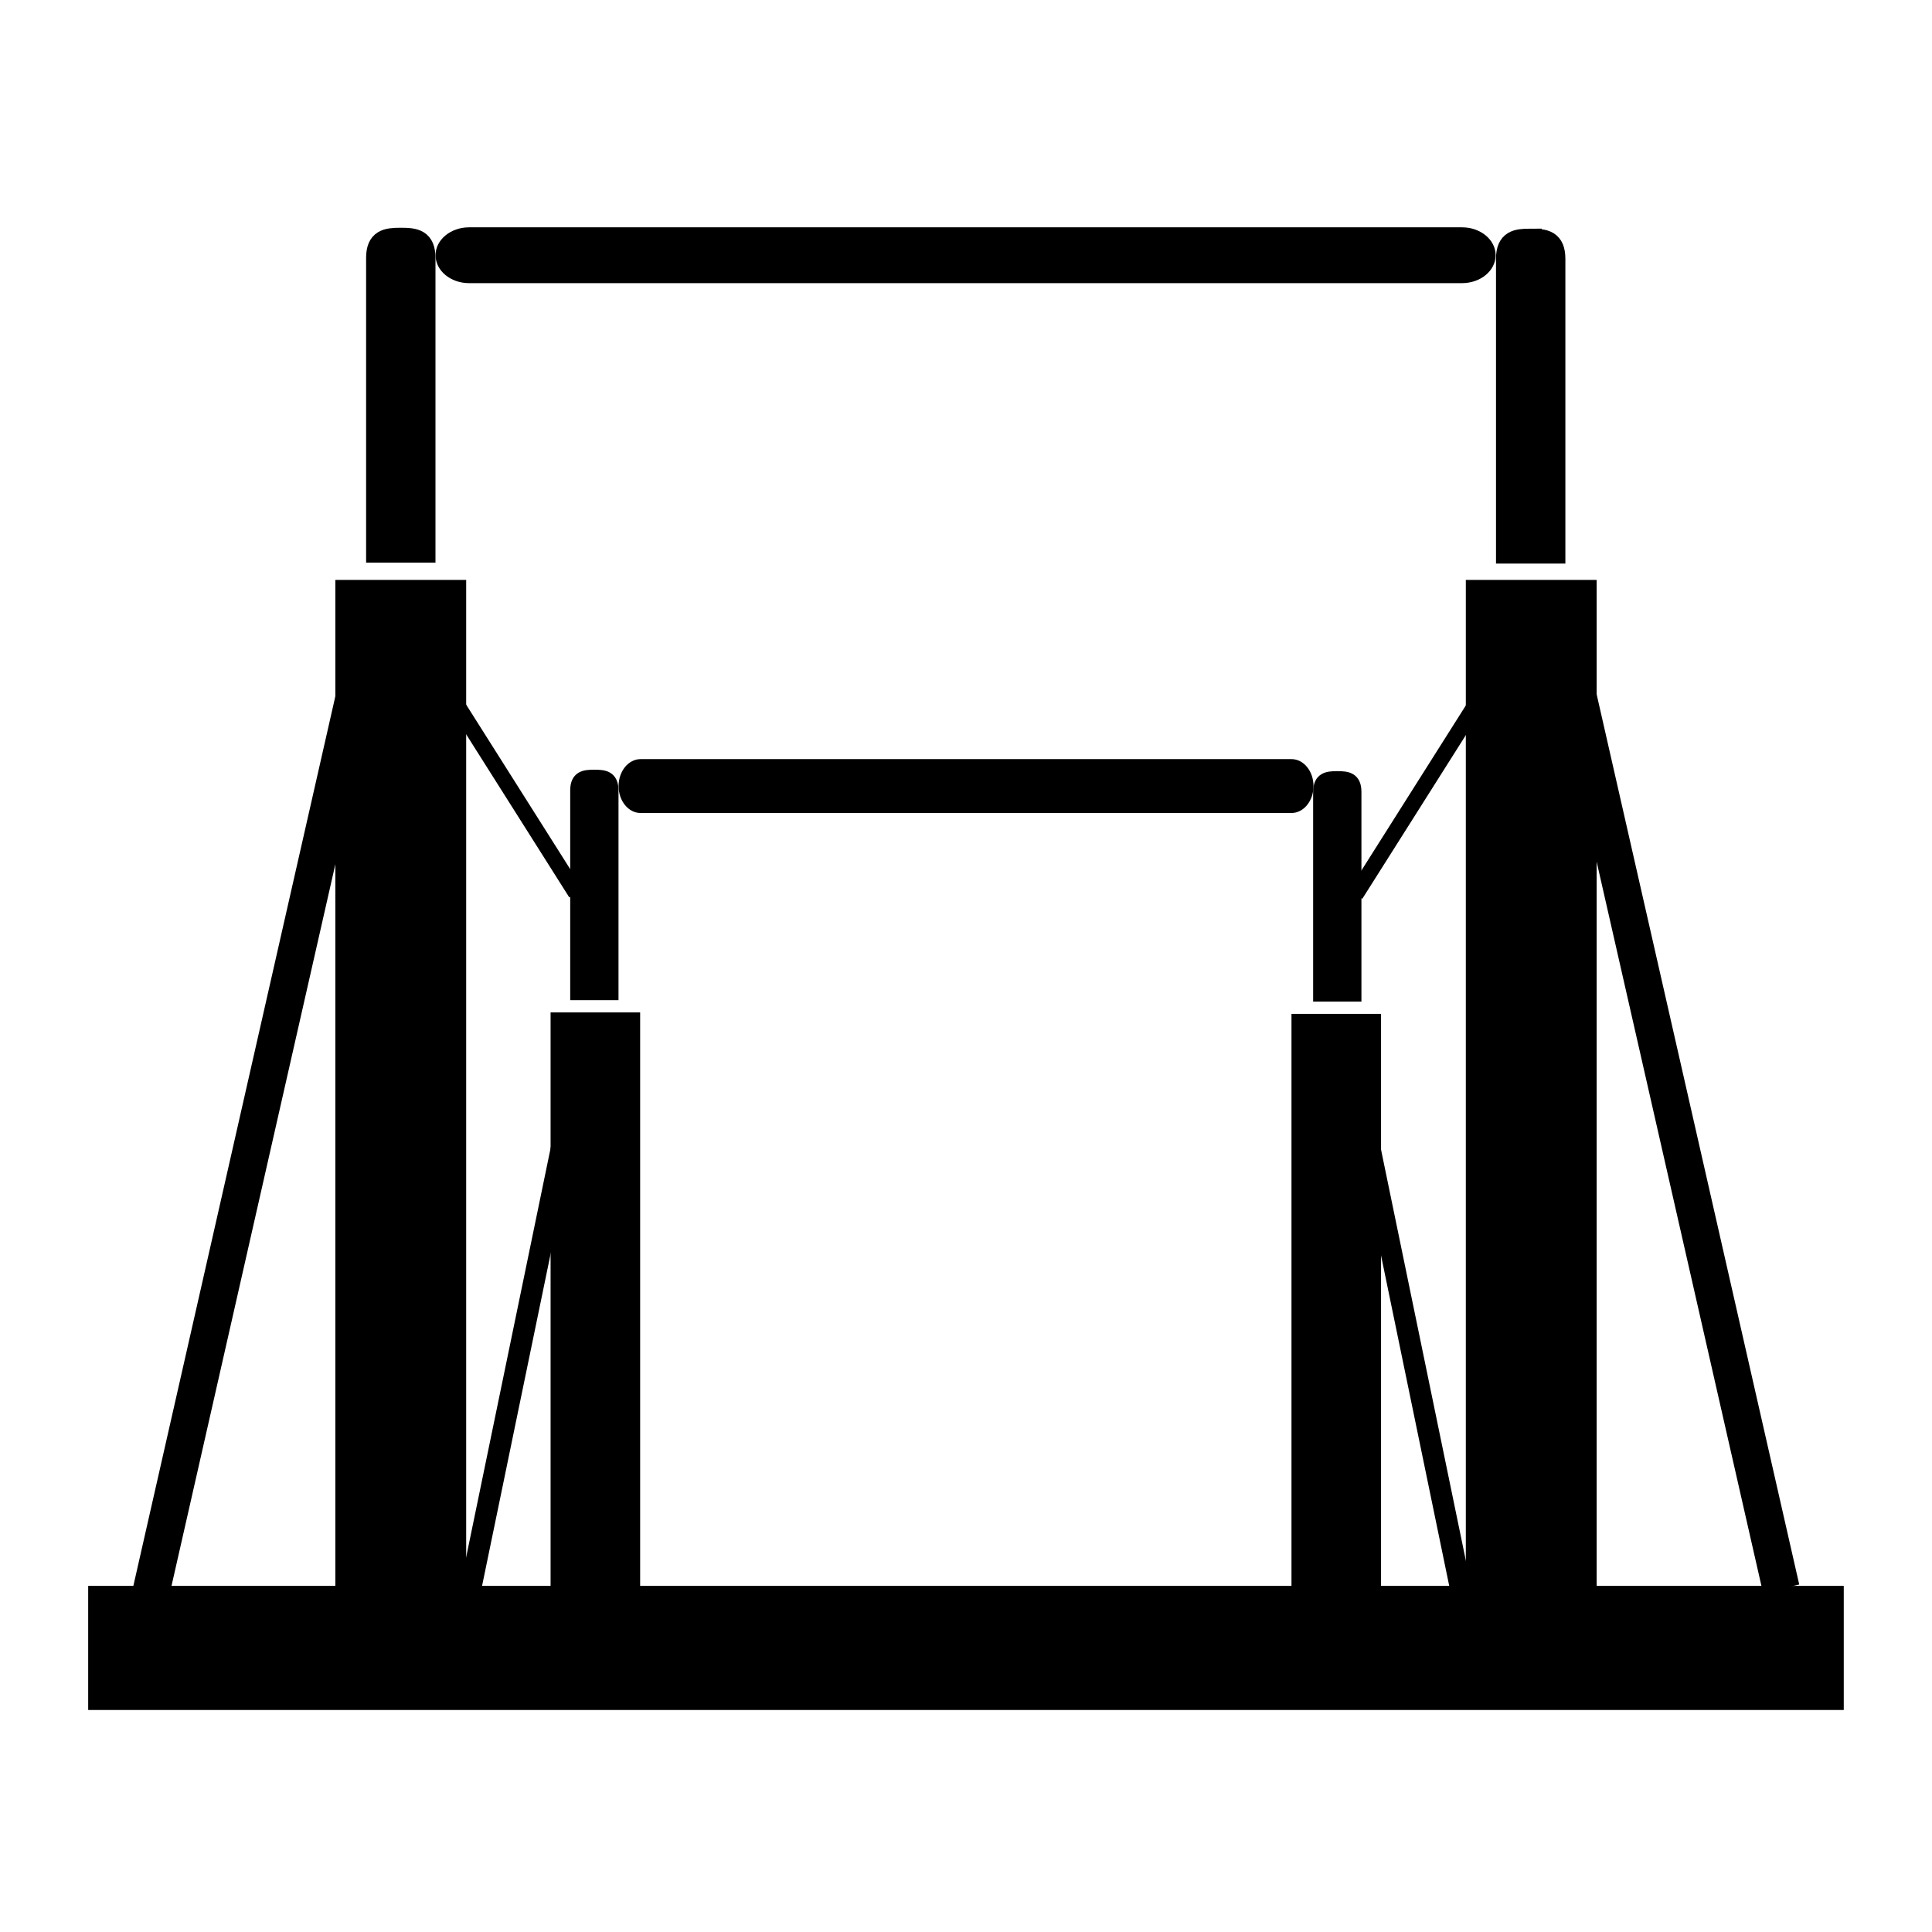
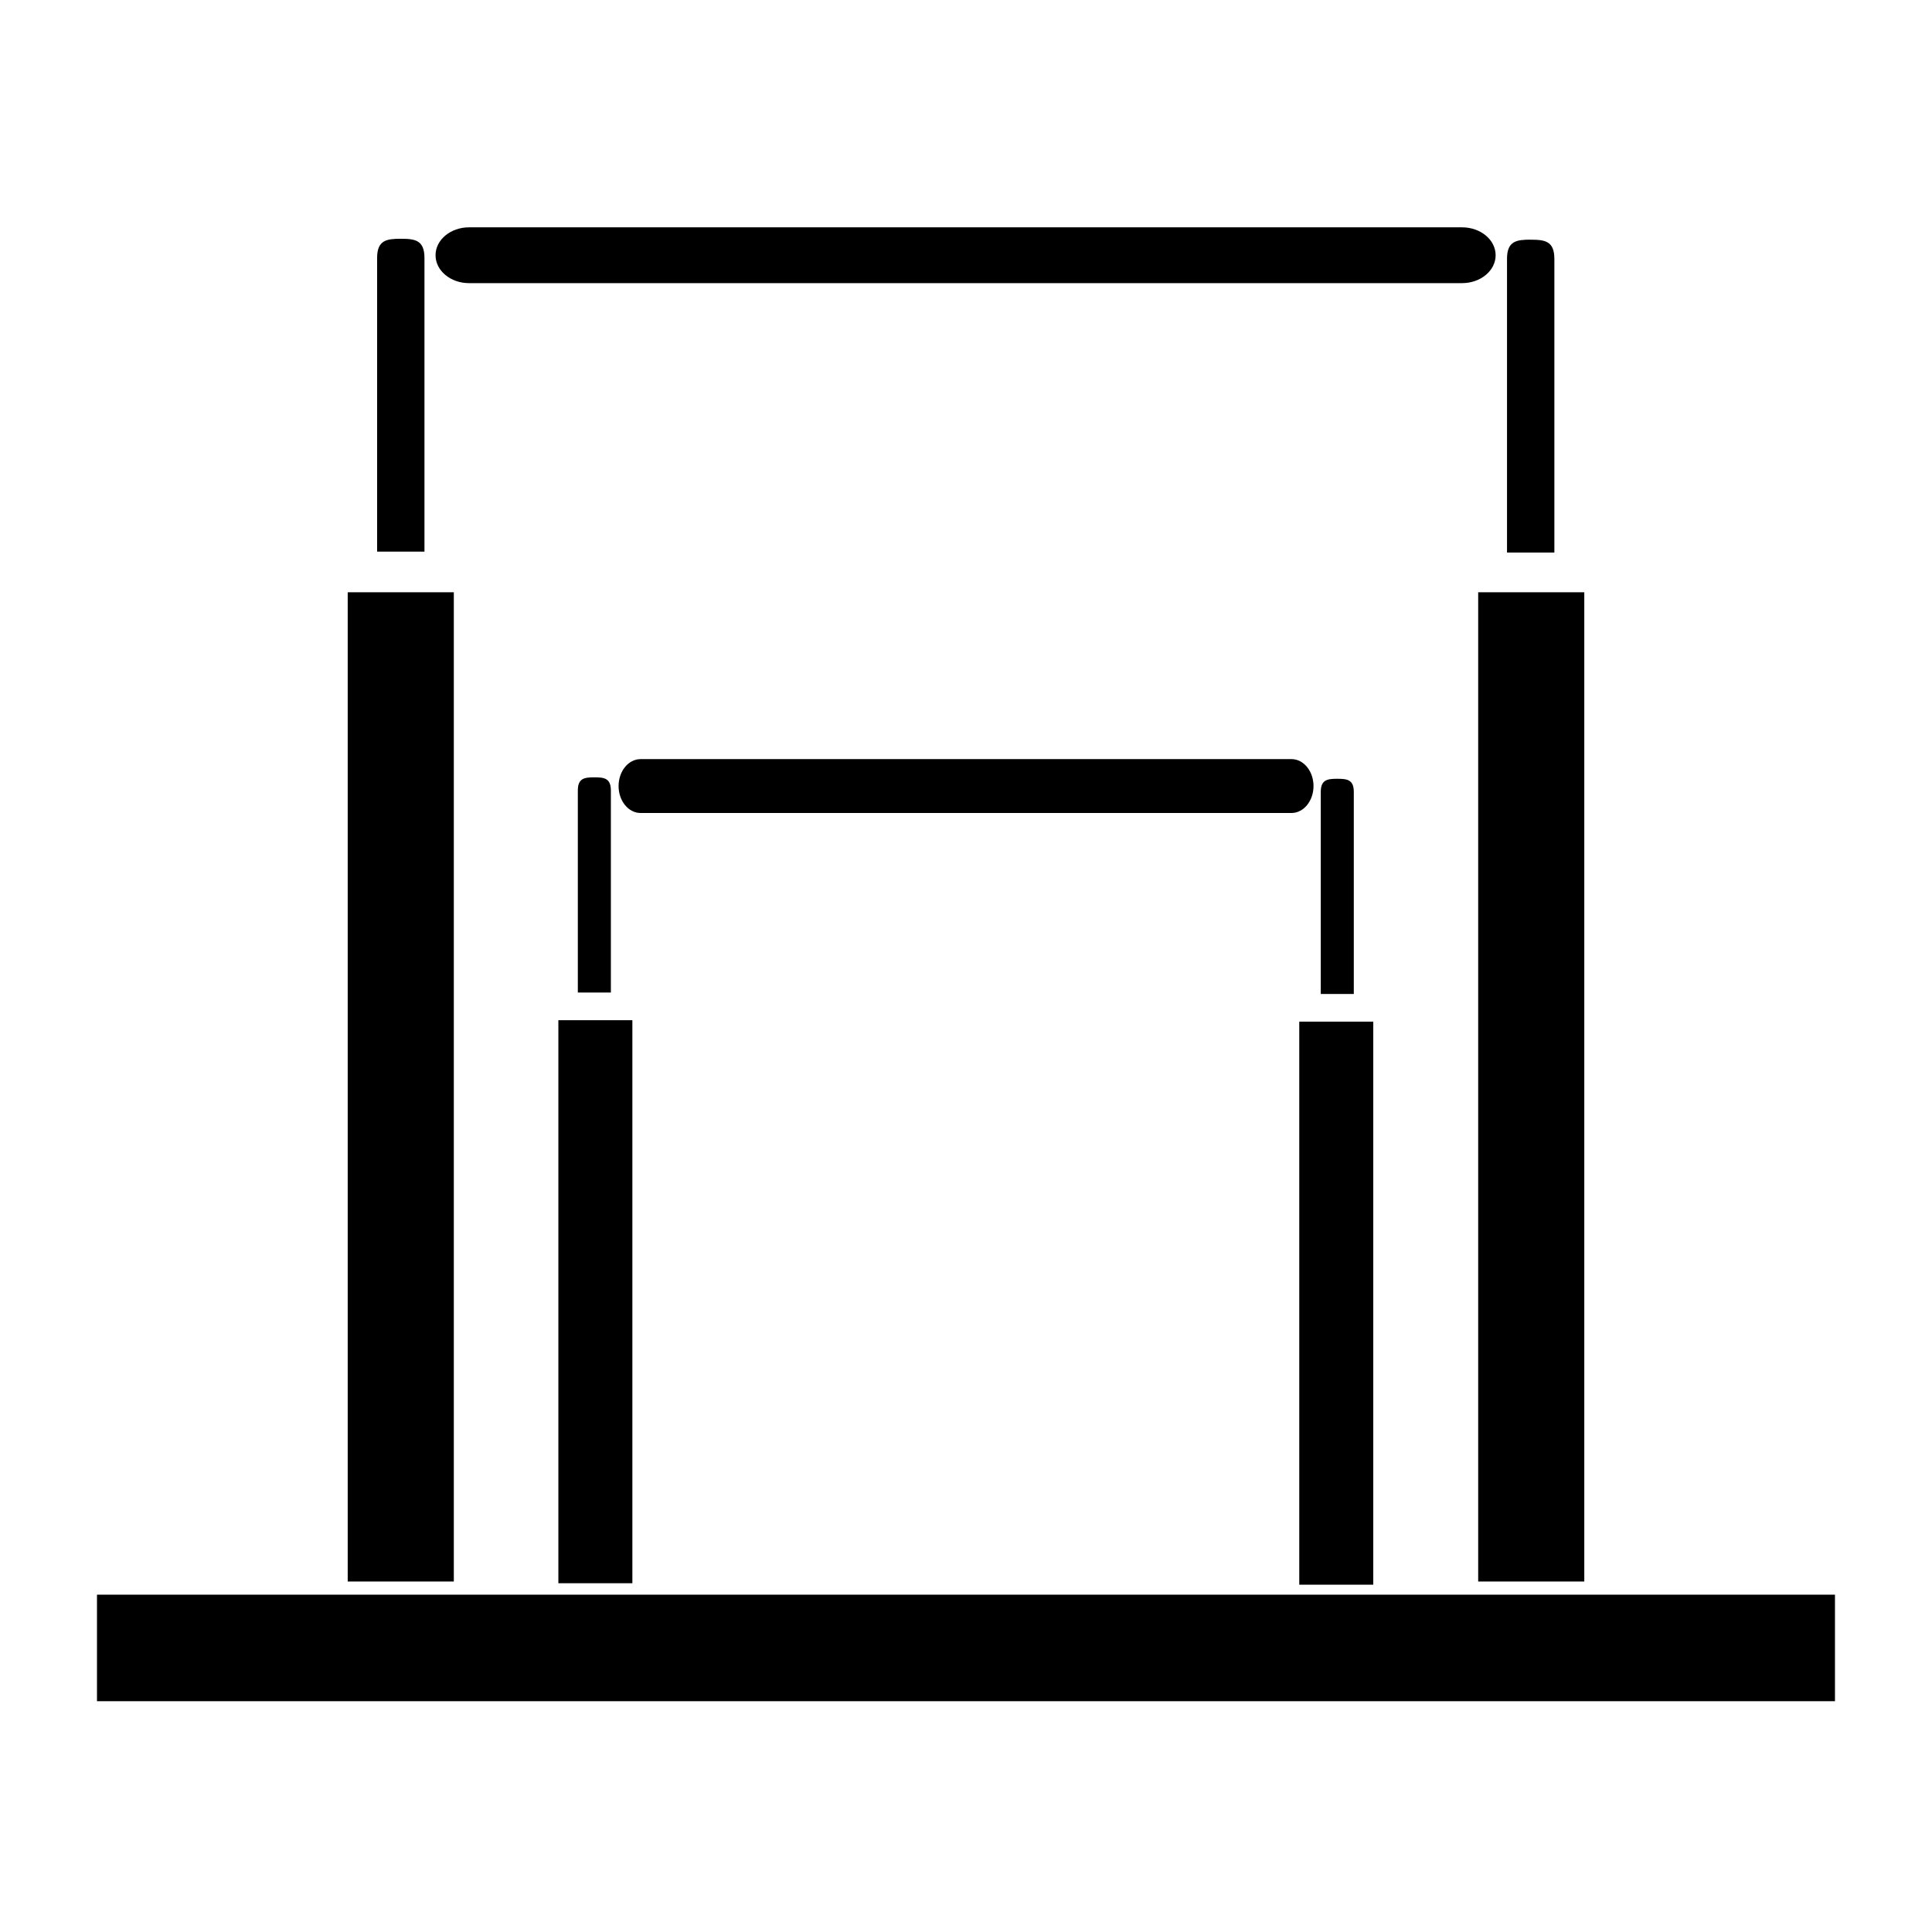
<svg xmlns="http://www.w3.org/2000/svg" width="100mm" height="100mm" viewBox="-3.1 -1.1 26.25 37.125" version="1.1" id="svg5">
  <defs id="defs2" />
  <g id="layer4" style="display:inline">
    <g id="g83465">
-       <rect style="fill:#000000;fill-opacity:1;stroke:#000000;stroke-width:0.475" id="rect58763" width="2.039" height="19.009" x="-1.856" y="10.281" />
-       <rect style="fill:#000000;fill-opacity:1;stroke:#000000;stroke-width:0.475" id="rect58763-0-1" width="2.039" height="19.009" x="19.867" y="10.281" />
-       <path id="rect59011" style="stroke:#000000;stroke-width:0.423" d="m -0.836,3.488 c 0.273,0 0.453,0.026 0.455,0.364 V 9.5 H -1.291 V 3.852 c 0.002,-0.337 0.182,-0.364 0.455,-0.364 z" />
-       <path id="rect59011-6" style="display:inline;stroke:#000000;stroke-width:0.423" d="m 20.876,3.506 c 0.273,0 0.453,0.026 0.455,0.364 V 9.518 H 20.421 V 3.869 c 0.002,-0.337 0.182,-0.364 0.455,-0.364 z" />
-       <rect style="fill:#000000;fill-opacity:1;stroke:#000000;stroke-width:0.338" id="rect58584" width="33.397" height="2.047" x="-6.674" y="29.543" />
+       <rect style="fill-opacity:1;stroke-width:0.475" id="rect58763" width="2.039" height="19.009" x="-1.856" y="10.281" />
+       <rect style="fill-opacity:1;stroke-width:0.475" id="rect58763-0-1" width="2.039" height="19.009" x="19.867" y="10.281" />
+       <path id="rect59011" style="stroke-width:0.423" d="m -0.836,3.488 c 0.273,0 0.453,0.026 0.455,0.364 V 9.5 H -1.291 V 3.852 c 0.002,-0.337 0.182,-0.364 0.455,-0.364 z" />
+       <path id="rect59011-6" style="display:inline;stroke-width:0.423" d="m 20.876,3.506 c 0.273,0 0.453,0.026 0.455,0.364 V 9.518 H 20.421 V 3.869 c 0.002,-0.337 0.182,-0.364 0.455,-0.364 z" />
+       <rect style="fill-opacity:1;stroke-width:0.338" id="rect58584" width="33.397" height="2.047" x="-6.674" y="29.543" />
      <g id="path59422" transform="matrix(0.6939841,0,0,0.5778705,3.094957,1.401247)">
-         <path style="color:#000000;fill:#000000;fill-rule:evenodd;stroke-width:1.856;stroke-linecap:round;-inkscape-stroke:none" d="M -5.1,7.74 H 25.056" id="path66563" />
-         <path style="color:#000000;fill:#000000;fill-rule:evenodd;stroke:none;stroke-linecap:round;stroke-opacity:1;-inkscape-stroke:none" d="m -3.774,3.231 c -0.512,2.156e-4 -0.928,0.415 -0.928,0.928 2.156e-4,0.512 0.415,0.928 0.928,0.928 H 23.723 C 24.235,5.086 24.651,4.671 24.651,4.159 24.651,3.647 24.235,3.231 23.723,3.231 Z" id="path66565" />
+         <path style="fill-rule:evenodd;stroke-width:1.856;stroke-linecap:round;-inkscape-stroke:none" d="M -5.1,7.74 H 25.056" id="path66563" />
+         <path style="fill-rule:evenodd;stroke:none;stroke-linecap:round;stroke-opacity:1;-inkscape-stroke:none" d="m -3.774,3.231 c -0.512,2.156e-4 -0.928,0.415 -0.928,0.928 2.156e-4,0.512 0.415,0.928 0.928,0.928 H 23.723 C 24.235,5.086 24.651,4.671 24.651,4.159 24.651,3.647 24.235,3.231 23.723,3.231 Z" id="path66565" />
      </g>
-       <path style="fill:none;fill-rule:evenodd;stroke:#000000;stroke-width:0.715;stroke-linecap:butt;stroke-linejoin:miter;stroke-miterlimit:4;stroke-dasharray:none;stroke-opacity:1" d="M -5.629,29.465 -1.7,12.161" id="path78832" />
-       <path style="display:inline;fill:none;fill-rule:evenodd;stroke:#000000;stroke-width:0.714;stroke-linecap:butt;stroke-linejoin:miter;stroke-miterlimit:4;stroke-dasharray:none;stroke-opacity:1" d="M 25.688,29.427 21.759,12.161" id="path78832-1" />
-       <rect style="display:inline;fill:#000000;fill-opacity:1;stroke:#000000;stroke-width:0.299" id="rect58763-0-1-2" width="1.422" height="10.819" x="16.429" y="18.532" />
-       <path id="rect59011-6-3" style="display:inline;stroke:#000000;stroke-width:0.293" d="m 17.16,13.865 c 0.19,0 0.316,0.018 0.317,0.25 v 3.885 H 16.842 V 14.115 c 0.002,-0.232 0.127,-0.25 0.317,-0.25 z" />
+       <path style="fill:none;fill-rule:evenodd;stroke-width:0.715;stroke-linecap:butt;stroke-linejoin:miter;stroke-miterlimit:4;stroke-dasharray:none;stroke-opacity:1" d="M -5.629,29.465 -1.7,12.161" id="path78832" />
+       <path style="display:inline;fill:none;fill-rule:evenodd;stroke-width:0.714;stroke-linecap:butt;stroke-linejoin:miter;stroke-miterlimit:4;stroke-dasharray:none;stroke-opacity:1" d="M 25.688,29.427 21.759,12.161" id="path78832-1" />
+       <rect style="display:inline;fill-opacity:1;stroke-width:0.299" id="rect58763-0-1-2" width="1.422" height="10.819" x="16.429" y="18.532" />
+       <path id="rect59011-6-3" style="display:inline;stroke-width:0.293" d="m 17.16,13.865 c 0.19,0 0.316,0.018 0.317,0.25 v 3.885 H 16.842 V 14.115 c 0.002,-0.232 0.127,-0.25 0.317,-0.25 z" />
      <g id="path59422-1" transform="matrix(0.4549262,0,0,0.5577958,5.488221,11.68479)" style="display:inline">
-         <path style="color:#000000;fill:#000000;fill-rule:evenodd;stroke-width:1.856;stroke-linecap:round;-inkscape-stroke:none" d="M -5.1,7.74 H 25.056" id="path66563-4" />
-         <path style="color:#000000;fill:#000000;fill-rule:evenodd;stroke:none;stroke-linecap:round;stroke-opacity:1;-inkscape-stroke:none" d="m -3.774,3.231 c -0.512,2.156e-4 -0.928,0.415 -0.928,0.928 2.156e-4,0.512 0.415,0.928 0.928,0.928 H 23.723 C 24.235,5.086 24.651,4.671 24.651,4.159 24.651,3.647 24.235,3.231 23.723,3.231 Z" id="path66565-9" />
+         <path style="fill-rule:evenodd;stroke-width:1.856;stroke-linecap:round;-inkscape-stroke:none" d="M -5.1,7.74 H 25.056" id="path66563-4" />
+         <path style="fill-rule:evenodd;stroke:none;stroke-linecap:round;stroke-opacity:1;-inkscape-stroke:none" d="m -3.774,3.231 c -0.512,2.156e-4 -0.928,0.415 -0.928,0.928 2.156e-4,0.512 0.415,0.928 0.928,0.928 H 23.723 C 24.235,5.086 24.651,4.671 24.651,4.159 24.651,3.647 24.235,3.231 23.723,3.231 Z" id="path66565-9" />
      </g>
-       <path style="display:inline;fill:none;fill-rule:evenodd;stroke:#000000;stroke-width:0.411;stroke-linecap:butt;stroke-linejoin:miter;stroke-miterlimit:4;stroke-dasharray:none;stroke-opacity:1" d="M 19.538,29.459 17.387,19.036" id="path78832-1-2" />
-       <path style="display:inline;fill:none;fill-rule:evenodd;stroke:#000000;stroke-width:0.305;stroke-linecap:butt;stroke-linejoin:miter;stroke-miterlimit:4;stroke-dasharray:none;stroke-opacity:1" d="m 17.511,16.09 2.796,-4.42" id="path78832-1-2-1" />
-       <rect style="display:inline;fill:#000000;fill-opacity:1;stroke:#000000;stroke-width:0.299" id="rect58763-0-1-2-6" width="1.422" height="10.819" x="-3.614" y="18.504" transform="scale(-1,1)" />
-       <path id="rect59011-6-3-5" style="display:inline;stroke:#000000;stroke-width:0.293" d="m 2.883,13.837 c -0.19,0 -0.316,0.018 -0.317,0.25 v 3.885 h 0.635 v -3.885 c -0.002,-0.232 -0.127,-0.25 -0.317,-0.25 z" />
-       <path style="display:inline;fill:none;fill-rule:evenodd;stroke:#000000;stroke-width:0.411;stroke-linecap:butt;stroke-linejoin:miter;stroke-miterlimit:4;stroke-dasharray:none;stroke-opacity:1" d="M 0.504,29.432 2.656,19.009" id="path78832-1-2-6" />
-       <path style="display:inline;fill:none;fill-rule:evenodd;stroke:#000000;stroke-width:0.305;stroke-linecap:butt;stroke-linejoin:miter;stroke-miterlimit:4;stroke-dasharray:none;stroke-opacity:1" d="M 2.531,16.063 -0.265,11.642" id="path78832-1-2-1-1" />
+       <path style="display:inline;fill:none;fill-rule:evenodd;stroke-width:0.411;stroke-linecap:butt;stroke-linejoin:miter;stroke-miterlimit:4;stroke-dasharray:none;stroke-opacity:1" d="M 19.538,29.459 17.387,19.036" id="path78832-1-2" />
+       <path style="display:inline;fill:none;fill-rule:evenodd;stroke-width:0.305;stroke-linecap:butt;stroke-linejoin:miter;stroke-miterlimit:4;stroke-dasharray:none;stroke-opacity:1" d="m 17.511,16.09 2.796,-4.42" id="path78832-1-2-1" />
+       <rect style="display:inline;fill-opacity:1;stroke-width:0.299" id="rect58763-0-1-2-6" width="1.422" height="10.819" x="-3.614" y="18.504" transform="scale(-1,1)" />
+       <path id="rect59011-6-3-5" style="display:inline;stroke-width:0.293" d="m 2.883,13.837 c -0.19,0 -0.316,0.018 -0.317,0.25 v 3.885 h 0.635 v -3.885 c -0.002,-0.232 -0.127,-0.25 -0.317,-0.25 z" />
+       <path style="display:inline;fill:none;fill-rule:evenodd;stroke-width:0.411;stroke-linecap:butt;stroke-linejoin:miter;stroke-miterlimit:4;stroke-dasharray:none;stroke-opacity:1" d="M 0.504,29.432 2.656,19.009" id="path78832-1-2-6" />
+       <path style="display:inline;fill:none;fill-rule:evenodd;stroke-width:0.305;stroke-linecap:butt;stroke-linejoin:miter;stroke-miterlimit:4;stroke-dasharray:none;stroke-opacity:1" d="M 2.531,16.063 -0.265,11.642" id="path78832-1-2-1-1" />
    </g>
  </g>
</svg>
